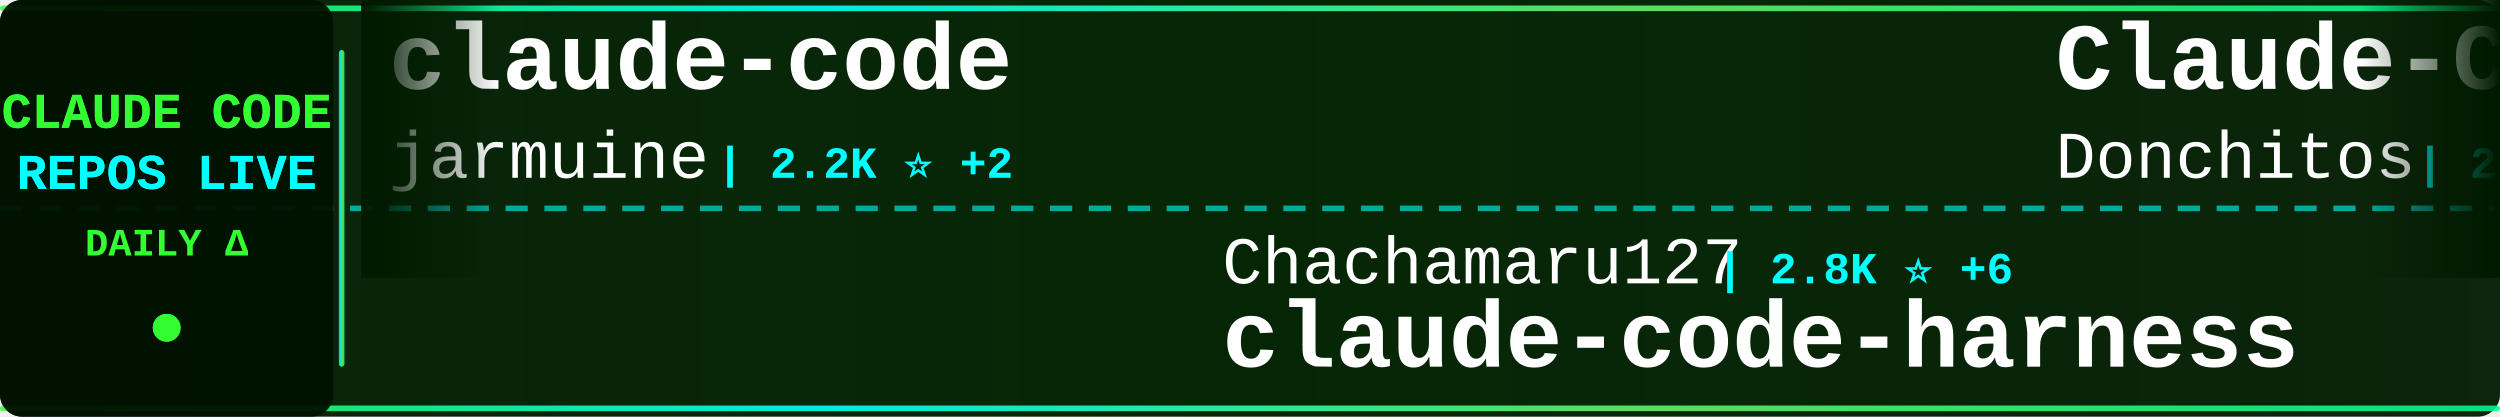
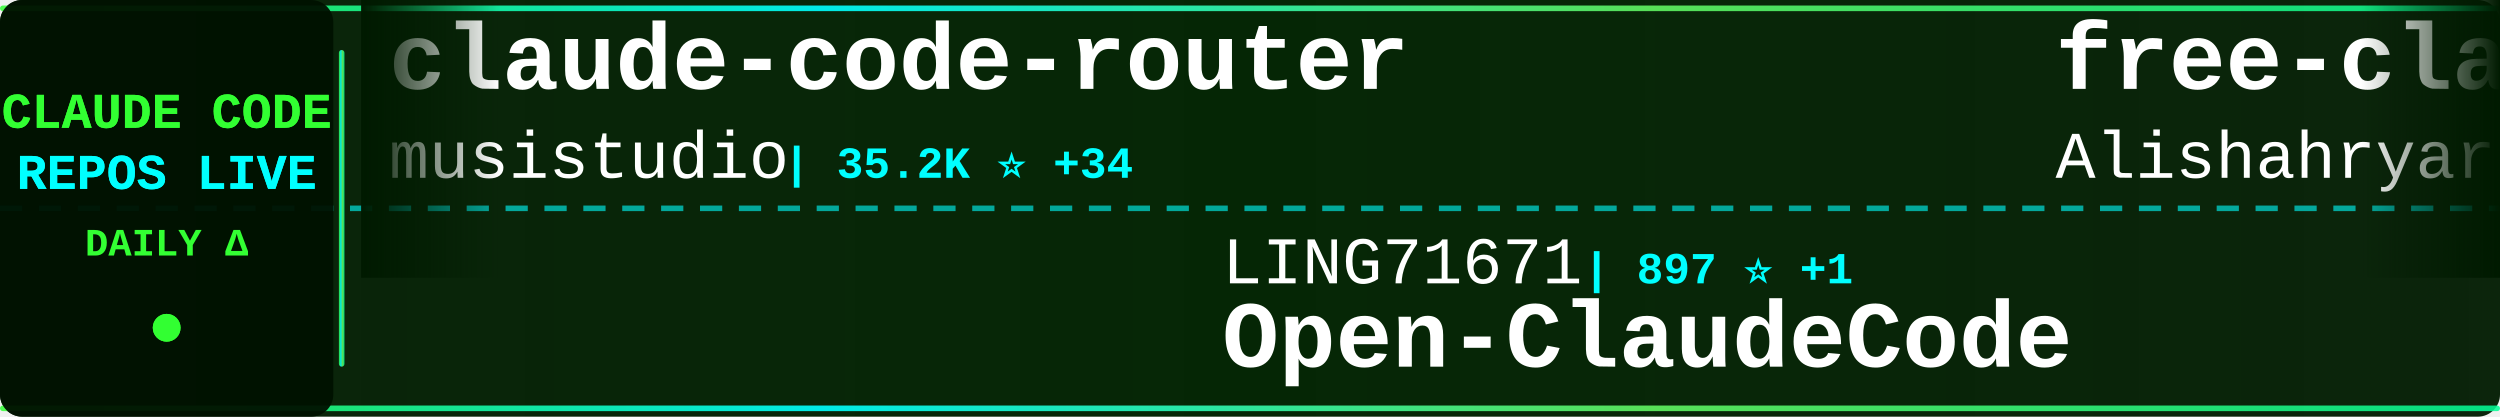
<svg xmlns="http://www.w3.org/2000/svg" width="900" height="150">
  <defs>
    <linearGradient id="tickerBg" x1="0%" y1="0%" x2="100%" y2="0%">
      <stop offset="0%" style="stop-color:#001a00;stop-opacity:0.95" />
      <stop offset="50%" style="stop-color:#002200;stop-opacity:0.98" />
      <stop offset="100%" style="stop-color:#001a00;stop-opacity:0.95" />
    </linearGradient>
    <linearGradient id="borderGrad" x1="0%" y1="0%" x2="100%" y2="0%">
      <stop offset="0%" style="stop-color:#33ff33;stop-opacity:0.85">
        <animate attributeName="stop-opacity" values="0.85;1;0.85" dur="2s" repeatCount="indefinite" />
      </stop>
      <stop offset="33%" style="stop-color:#00ffff;stop-opacity:0.9">
        <animate attributeName="stop-opacity" values="0.9;1;0.9" dur="2.2s" repeatCount="indefinite" />
      </stop>
      <stop offset="66%" style="stop-color:#66ff66;stop-opacity:0.85">
        <animate attributeName="stop-opacity" values="0.85;1;0.85" dur="1.8s" repeatCount="indefinite" />
      </stop>
      <stop offset="100%" style="stop-color:#00ff99;stop-opacity:0.85">
        <animate attributeName="stop-opacity" values="0.85;1;0.85" dur="2s" repeatCount="indefinite" />
      </stop>
    </linearGradient>
    <filter id="textGlow">
      <feGaussianBlur stdDeviation="0.1" result="coloredBlur" />
      <feMerge>
        <feMergeNode in="coloredBlur" />
        <feMergeNode in="SourceGraphic" />
      </feMerge>
    </filter>
    <filter id="metricGlow">
      <feGaussianBlur stdDeviation="0.2" result="coloredBlur" />
      <feMerge>
        <feMergeNode in="coloredBlur" />
        <feMergeNode in="SourceGraphic" />
      </feMerge>
    </filter>
    <linearGradient id="leftFade" x1="0%" y1="0%" x2="100%" y2="0%">
      <stop offset="0%" style="stop-color:#001a00;stop-opacity:1" />
      <stop offset="100%" style="stop-color:#001a00;stop-opacity:0" />
    </linearGradient>
    <linearGradient id="rightFade" x1="0%" y1="0%" x2="100%" y2="0%">
      <stop offset="0%" style="stop-color:#001a00;stop-opacity:0" />
      <stop offset="100%" style="stop-color:#001a00;stop-opacity:1" />
    </linearGradient>
  </defs>
  <rect width="900" height="150" fill="url(#tickerBg)" rx="8" />
  <rect x="0" y="2" width="900" height="2" fill="url(#borderGrad)" rx="1" />
  <rect x="0" y="146" width="900" height="2" fill="url(#borderGrad)" rx="1" />
  <line x1="0" y1="75" x2="900" y2="75" stroke="#00ffff" stroke-width="2" stroke-dasharray="8 6" opacity="0.6" />
  <rect x="0" y="0" width="120" height="150" fill="#001100" opacity="0.95" rx="8" />
  <text x="60" y="46" font-family="'Courier New', monospace" font-size="18" font-weight="bold" fill="#33ff33" text-anchor="middle" filter="url(#textGlow)">
    CLAUDE CODE
  </text>
  <text x="60" y="68" font-family="'Courier New', monospace" font-size="18" font-weight="bold" fill="#00ffff" text-anchor="middle" filter="url(#textGlow)">
    REPOS LIVE
  </text>
  <text x="60" y="92" font-family="'Courier New', monospace" font-size="14" font-weight="bold" fill="#33ff33" text-anchor="middle">
    DAILY Δ
  </text>
  <circle cx="60" cy="118" r="5" fill="#33ff33" filter="url(#metricGlow)">
    <animate attributeName="r" values="4;6;4" dur="1.5s" repeatCount="indefinite" />
    <animate attributeName="opacity" values="0.6;1;0.6" dur="1.5s" repeatCount="indefinite" />
  </circle>
  <rect x="122" y="18" width="2" height="114" fill="url(#borderGrad)" rx="1" />
  <clipPath id="tickerClip">
    <rect x="130" y="0" width="770" height="150" />
  </clipPath>
  <g clip-path="url(#tickerClip)">
    <g id="tickerItems">
      <animateTransform attributeName="transform" attributeType="XML" type="translate" from="0 0" to="-3000 0" dur="54s" repeatCount="indefinite" />
      <g transform="translate(0, 0)">
-         <text x="140" y="32" font-family="'Courier New', monospace" font-size="34" font-weight="bold" fill="#ffffff">claude-code</text>
-         <text x="140" y="64" font-family="'Courier New', monospace" font-size="24" font-weight="normal" fill="#ffffff" opacity="1.0">jarmuine</text>
-         <text x="258" y="64" font-family="'Courier New', monospace" font-size="16" font-weight="bold" fill="#00ffff"> | 2.2K ⭐ +2</text>
+         <text x="140" y="32" font-family="'Courier New', monospace" font-size="34" font-weight="bold" fill="#ffffff">claude-code-router</text>
+         <text x="140" y="64" font-family="'Courier New', monospace" font-size="24" font-weight="normal" fill="#ffffff" opacity="1.0">musistudio</text>
+         <text x="282" y="64" font-family="'Courier New', monospace" font-size="16" font-weight="bold" fill="#00ffff"> | 35.2K ⭐ +34</text>
      </g>
      <g transform="translate(300, 0)">
-         <text x="140" y="102" font-family="'Courier New', monospace" font-size="24" font-weight="normal" fill="#ffffff" opacity="1.0">Chachamaru127</text>
-         <text x="318" y="102" font-family="'Courier New', monospace" font-size="16" font-weight="bold" fill="#00ffff"> | 2.8K ⭐ +6</text>
-         <text x="140" y="132" font-family="'Courier New', monospace" font-size="34" font-weight="bold" fill="#ffffff">claude-code-harness</text>
+         <text x="140" y="102" font-family="'Courier New', monospace" font-size="24" font-weight="normal" fill="#ffffff" opacity="1.0">LING71671</text>
+         <text x="270" y="102" font-family="'Courier New', monospace" font-size="16" font-weight="bold" fill="#00ffff"> | 897 ⭐ +1</text>
+         <text x="140" y="132" font-family="'Courier New', monospace" font-size="34" font-weight="bold" fill="#ffffff">Open-ClaudeCode</text>
      </g>
      <g transform="translate(600, 0)">
-         <text x="140" y="32" font-family="'Courier New', monospace" font-size="34" font-weight="bold" fill="#ffffff">Claude-Code-Game-Studios</text>
-         <text x="140" y="64" font-family="'Courier New', monospace" font-size="24" font-weight="normal" fill="#ffffff" opacity="1.0">Donchitos</text>
-         <text x="270" y="64" font-family="'Courier New', monospace" font-size="16" font-weight="bold" fill="#00ffff"> | 22.0K ⭐ +38</text>
+         <text x="140" y="32" font-family="'Courier New', monospace" font-size="34" font-weight="bold" fill="#ffffff">free-claude-code</text>
+         <text x="140" y="64" font-family="'Courier New', monospace" font-size="24" font-weight="normal" fill="#ffffff" opacity="1.0">Alishahryar1</text>
+         <text x="306" y="64" font-family="'Courier New', monospace" font-size="16" font-weight="bold" fill="#00ffff"> | 36.1K ⭐ +241</text>
      </g>
      <g transform="translate(900, 0)">
-         <text x="140" y="102" font-family="'Courier New', monospace" font-size="24" font-weight="normal" fill="#ffffff" opacity="1.0">isboyjc</text>
-         <text x="246" y="102" font-family="'Courier New', monospace" font-size="16" font-weight="bold" fill="#00ffff"> | 159 ⭐</text>
-         <text x="140" y="132" font-family="'Courier New', monospace" font-size="34" font-weight="bold" fill="#ffffff">claude-code</text>
+         <text x="140" y="102" font-family="'Courier New', monospace" font-size="24" font-weight="normal" fill="#ffffff" opacity="1.0">hangsman</text>
+         <text x="258" y="102" font-family="'Courier New', monospace" font-size="16" font-weight="bold" fill="#00ffff"> | 787 ⭐</text>
+         <text x="140" y="132" font-family="'Courier New', monospace" font-size="34" font-weight="bold" fill="#ffffff">claude-code-source</text>
      </g>
      <g transform="translate(1200, 0)">
-         <text x="140" y="32" font-family="'Courier New', monospace" font-size="34" font-weight="bold" fill="#ffffff">andrej-karpathy-skills</text>
-         <text x="140" y="64" font-family="'Courier New', monospace" font-size="24" font-weight="normal" fill="#ffffff" opacity="1.0">multica-ai</text>
-         <text x="282" y="64" font-family="'Courier New', monospace" font-size="16" font-weight="bold" fill="#00ffff"> | 179.5K ⭐ +493</text>
+         <text x="140" y="32" font-family="'Courier New', monospace" font-size="34" font-weight="bold" fill="#ffffff">claude-code-reverse</text>
+         <text x="140" y="64" font-family="'Courier New', monospace" font-size="24" font-weight="normal" fill="#ffffff" opacity="1.0">Yuyz0112</text>
+         <text x="258" y="64" font-family="'Courier New', monospace" font-size="16" font-weight="bold" fill="#00ffff"> | 2.4K ⭐</text>
      </g>
      <g transform="translate(1500, 0)">
-         <text x="140" y="102" font-family="'Courier New', monospace" font-size="24" font-weight="normal" fill="#ffffff" opacity="1.0">yasasbanukaofficial</text>
-         <text x="390" y="102" font-family="'Courier New', monospace" font-size="16" font-weight="bold" fill="#00ffff"> | 3.6K ⭐ +9</text>
-         <text x="140" y="132" font-family="'Courier New', monospace" font-size="34" font-weight="bold" fill="#ffffff">claude-code</text>
+         <text x="140" y="102" font-family="'Courier New', monospace" font-size="24" font-weight="normal" fill="#ffffff" opacity="1.0">digitalsamba</text>
+         <text x="306" y="102" font-family="'Courier New', monospace" font-size="16" font-weight="bold" fill="#00ffff"> | 1.6K ⭐ +21</text>
+         <text x="140" y="132" font-family="'Courier New', monospace" font-size="34" font-weight="bold" fill="#ffffff">claude-code-video-toolki...</text>
      </g>
      <g transform="translate(1800, 0)">
-         <text x="140" y="32" font-family="'Courier New', monospace" font-size="34" font-weight="bold" fill="#ffffff">ECC</text>
-         <text x="140" y="64" font-family="'Courier New', monospace" font-size="24" font-weight="normal" fill="#ffffff" opacity="1.0">affaan-m</text>
-         <text x="258" y="64" font-family="'Courier New', monospace" font-size="16" font-weight="bold" fill="#00ffff"> | 219.1K ⭐ +523</text>
+         <text x="140" y="32" font-family="'Courier New', monospace" font-size="34" font-weight="bold" fill="#ffffff">claude-code-book</text>
+         <text x="140" y="64" font-family="'Courier New', monospace" font-size="24" font-weight="normal" fill="#ffffff" opacity="1.0">lintsinghua</text>
+         <text x="294" y="64" font-family="'Courier New', monospace" font-size="16" font-weight="bold" fill="#00ffff"> | 3.7K ⭐ +4</text>
      </g>
      <g transform="translate(2100, 0)">
-         <text x="140" y="102" font-family="'Courier New', monospace" font-size="24" font-weight="normal" fill="#ffffff" opacity="1.0">ykdojo</text>
-         <text x="234" y="102" font-family="'Courier New', monospace" font-size="16" font-weight="bold" fill="#00ffff"> | 8.9K ⭐ +10</text>
-         <text x="140" y="132" font-family="'Courier New', monospace" font-size="34" font-weight="bold" fill="#ffffff">claude-code-tips</text>
+         <text x="140" y="102" font-family="'Courier New', monospace" font-size="24" font-weight="normal" fill="#ffffff" opacity="1.0">ding113</text>
+         <text x="246" y="102" font-family="'Courier New', monospace" font-size="16" font-weight="bold" fill="#00ffff"> | 3.1K ⭐ +3</text>
+         <text x="140" y="132" font-family="'Courier New', monospace" font-size="34" font-weight="bold" fill="#ffffff">claude-code-hub</text>
      </g>
      <g transform="translate(2400, 0)">
-         <text x="140" y="32" font-family="'Courier New', monospace" font-size="34" font-weight="bold" fill="#ffffff">claude-code-proxy</text>
-         <text x="140" y="64" font-family="'Courier New', monospace" font-size="24" font-weight="normal" fill="#ffffff" opacity="1.0">1rgs</text>
-         <text x="210" y="64" font-family="'Courier New', monospace" font-size="16" font-weight="bold" fill="#00ffff"> | 3.6K ⭐ +2</text>
+         <text x="140" y="32" font-family="'Courier New', monospace" font-size="34" font-weight="bold" fill="#ffffff">claude-code-from-scratch</text>
+         <text x="140" y="64" font-family="'Courier New', monospace" font-size="24" font-weight="normal" fill="#ffffff" opacity="1.0">Windy3f3f3f3f</text>
+         <text x="318" y="64" font-family="'Courier New', monospace" font-size="16" font-weight="bold" fill="#00ffff"> | 1.4K ⭐ +3</text>
      </g>
      <g transform="translate(2700, 0)">
-         <text x="140" y="102" font-family="'Courier New', monospace" font-size="24" font-weight="normal" fill="#ffffff" opacity="1.0">codeaashu</text>
-         <text x="270" y="102" font-family="'Courier New', monospace" font-size="16" font-weight="bold" fill="#00ffff"> | 3.0K ⭐ +9</text>
-         <text x="140" y="132" font-family="'Courier New', monospace" font-size="34" font-weight="bold" fill="#ffffff">claude-code</text>
+         <text x="140" y="102" font-family="'Courier New', monospace" font-size="24" font-weight="normal" fill="#ffffff" opacity="1.0">1rgs</text>
+         <text x="210" y="102" font-family="'Courier New', monospace" font-size="16" font-weight="bold" fill="#00ffff"> | 3.6K ⭐ +1</text>
+         <text x="140" y="132" font-family="'Courier New', monospace" font-size="34" font-weight="bold" fill="#ffffff">claude-code-proxy</text>
      </g>
      <g transform="translate(3000, 0)">
-         <text x="140" y="32" font-family="'Courier New', monospace" font-size="34" font-weight="bold" fill="#ffffff">claude-code</text>
-         <text x="140" y="64" font-family="'Courier New', monospace" font-size="24" font-weight="normal" fill="#ffffff" opacity="1.0">jarmuine</text>
-         <text x="258" y="64" font-family="'Courier New', monospace" font-size="16" font-weight="bold" fill="#00ffff"> | 2.2K ⭐ +2</text>
+         <text x="140" y="32" font-family="'Courier New', monospace" font-size="34" font-weight="bold" fill="#ffffff">claude-code-router</text>
+         <text x="140" y="64" font-family="'Courier New', monospace" font-size="24" font-weight="normal" fill="#ffffff" opacity="1.0">musistudio</text>
+         <text x="282" y="64" font-family="'Courier New', monospace" font-size="16" font-weight="bold" fill="#00ffff"> | 35.2K ⭐ +34</text>
      </g>
      <g transform="translate(3300, 0)">
-         <text x="140" y="102" font-family="'Courier New', monospace" font-size="24" font-weight="normal" fill="#ffffff" opacity="1.0">Chachamaru127</text>
-         <text x="318" y="102" font-family="'Courier New', monospace" font-size="16" font-weight="bold" fill="#00ffff"> | 2.8K ⭐ +6</text>
-         <text x="140" y="132" font-family="'Courier New', monospace" font-size="34" font-weight="bold" fill="#ffffff">claude-code-harness</text>
+         <text x="140" y="102" font-family="'Courier New', monospace" font-size="24" font-weight="normal" fill="#ffffff" opacity="1.0">LING71671</text>
+         <text x="270" y="102" font-family="'Courier New', monospace" font-size="16" font-weight="bold" fill="#00ffff"> | 897 ⭐ +1</text>
+         <text x="140" y="132" font-family="'Courier New', monospace" font-size="34" font-weight="bold" fill="#ffffff">Open-ClaudeCode</text>
      </g>
      <g transform="translate(3600, 0)">
-         <text x="140" y="32" font-family="'Courier New', monospace" font-size="34" font-weight="bold" fill="#ffffff">Claude-Code-Game-Studios</text>
-         <text x="140" y="64" font-family="'Courier New', monospace" font-size="24" font-weight="normal" fill="#ffffff" opacity="1.0">Donchitos</text>
-         <text x="270" y="64" font-family="'Courier New', monospace" font-size="16" font-weight="bold" fill="#00ffff"> | 22.0K ⭐ +38</text>
+         <text x="140" y="32" font-family="'Courier New', monospace" font-size="34" font-weight="bold" fill="#ffffff">free-claude-code</text>
+         <text x="140" y="64" font-family="'Courier New', monospace" font-size="24" font-weight="normal" fill="#ffffff" opacity="1.0">Alishahryar1</text>
+         <text x="306" y="64" font-family="'Courier New', monospace" font-size="16" font-weight="bold" fill="#00ffff"> | 36.1K ⭐ +241</text>
      </g>
      <g transform="translate(3900, 0)">
-         <text x="140" y="102" font-family="'Courier New', monospace" font-size="24" font-weight="normal" fill="#ffffff" opacity="1.0">isboyjc</text>
-         <text x="246" y="102" font-family="'Courier New', monospace" font-size="16" font-weight="bold" fill="#00ffff"> | 159 ⭐</text>
-         <text x="140" y="132" font-family="'Courier New', monospace" font-size="34" font-weight="bold" fill="#ffffff">claude-code</text>
+         <text x="140" y="102" font-family="'Courier New', monospace" font-size="24" font-weight="normal" fill="#ffffff" opacity="1.0">hangsman</text>
+         <text x="258" y="102" font-family="'Courier New', monospace" font-size="16" font-weight="bold" fill="#00ffff"> | 787 ⭐</text>
+         <text x="140" y="132" font-family="'Courier New', monospace" font-size="34" font-weight="bold" fill="#ffffff">claude-code-source</text>
      </g>
    </g>
  </g>
  <rect x="130" y="0" width="50" height="100" fill="url(#leftFade)" />
  <rect x="850" y="0" width="50" height="100" fill="url(#rightFade)" />
</svg>
